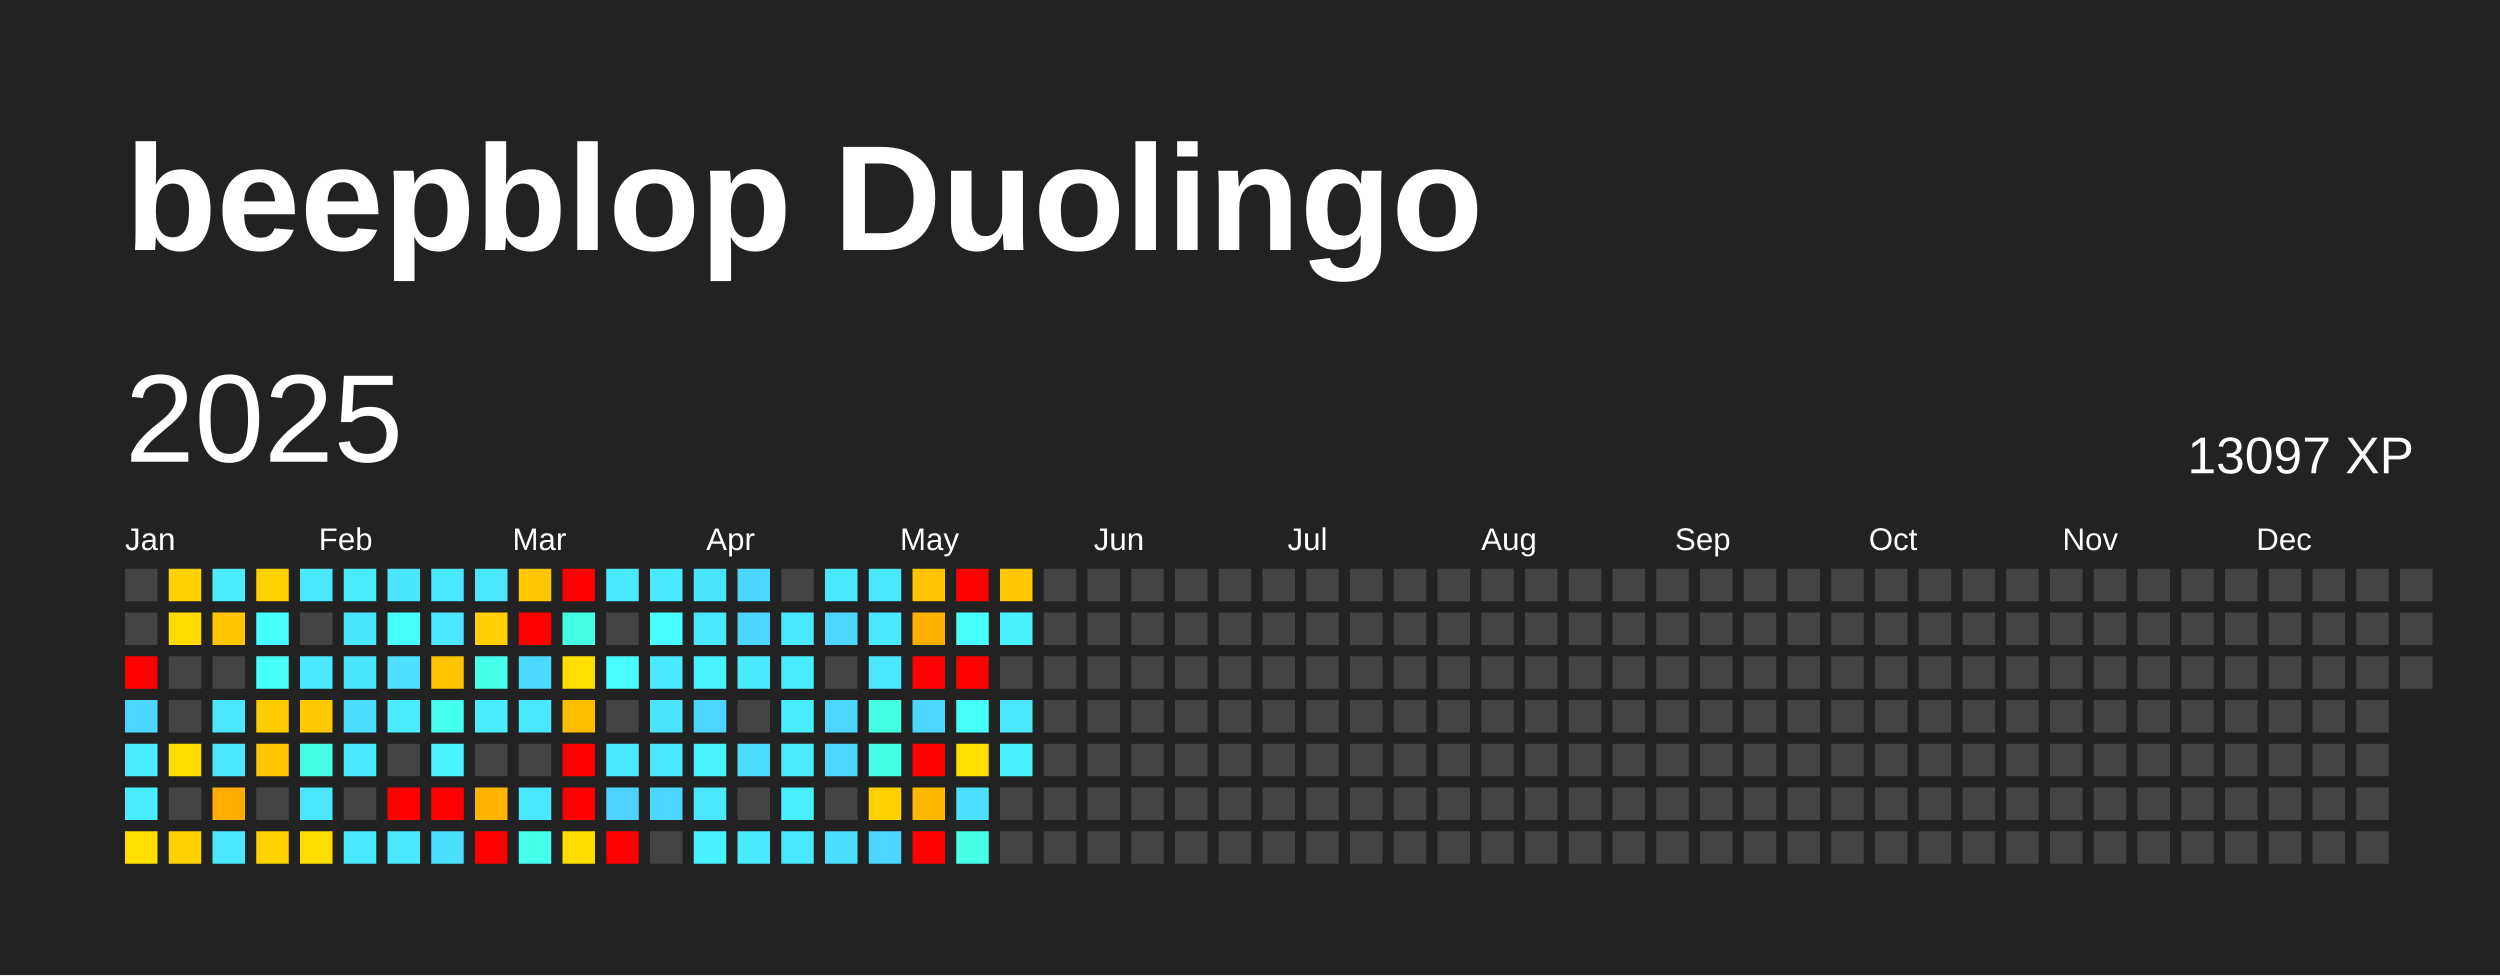
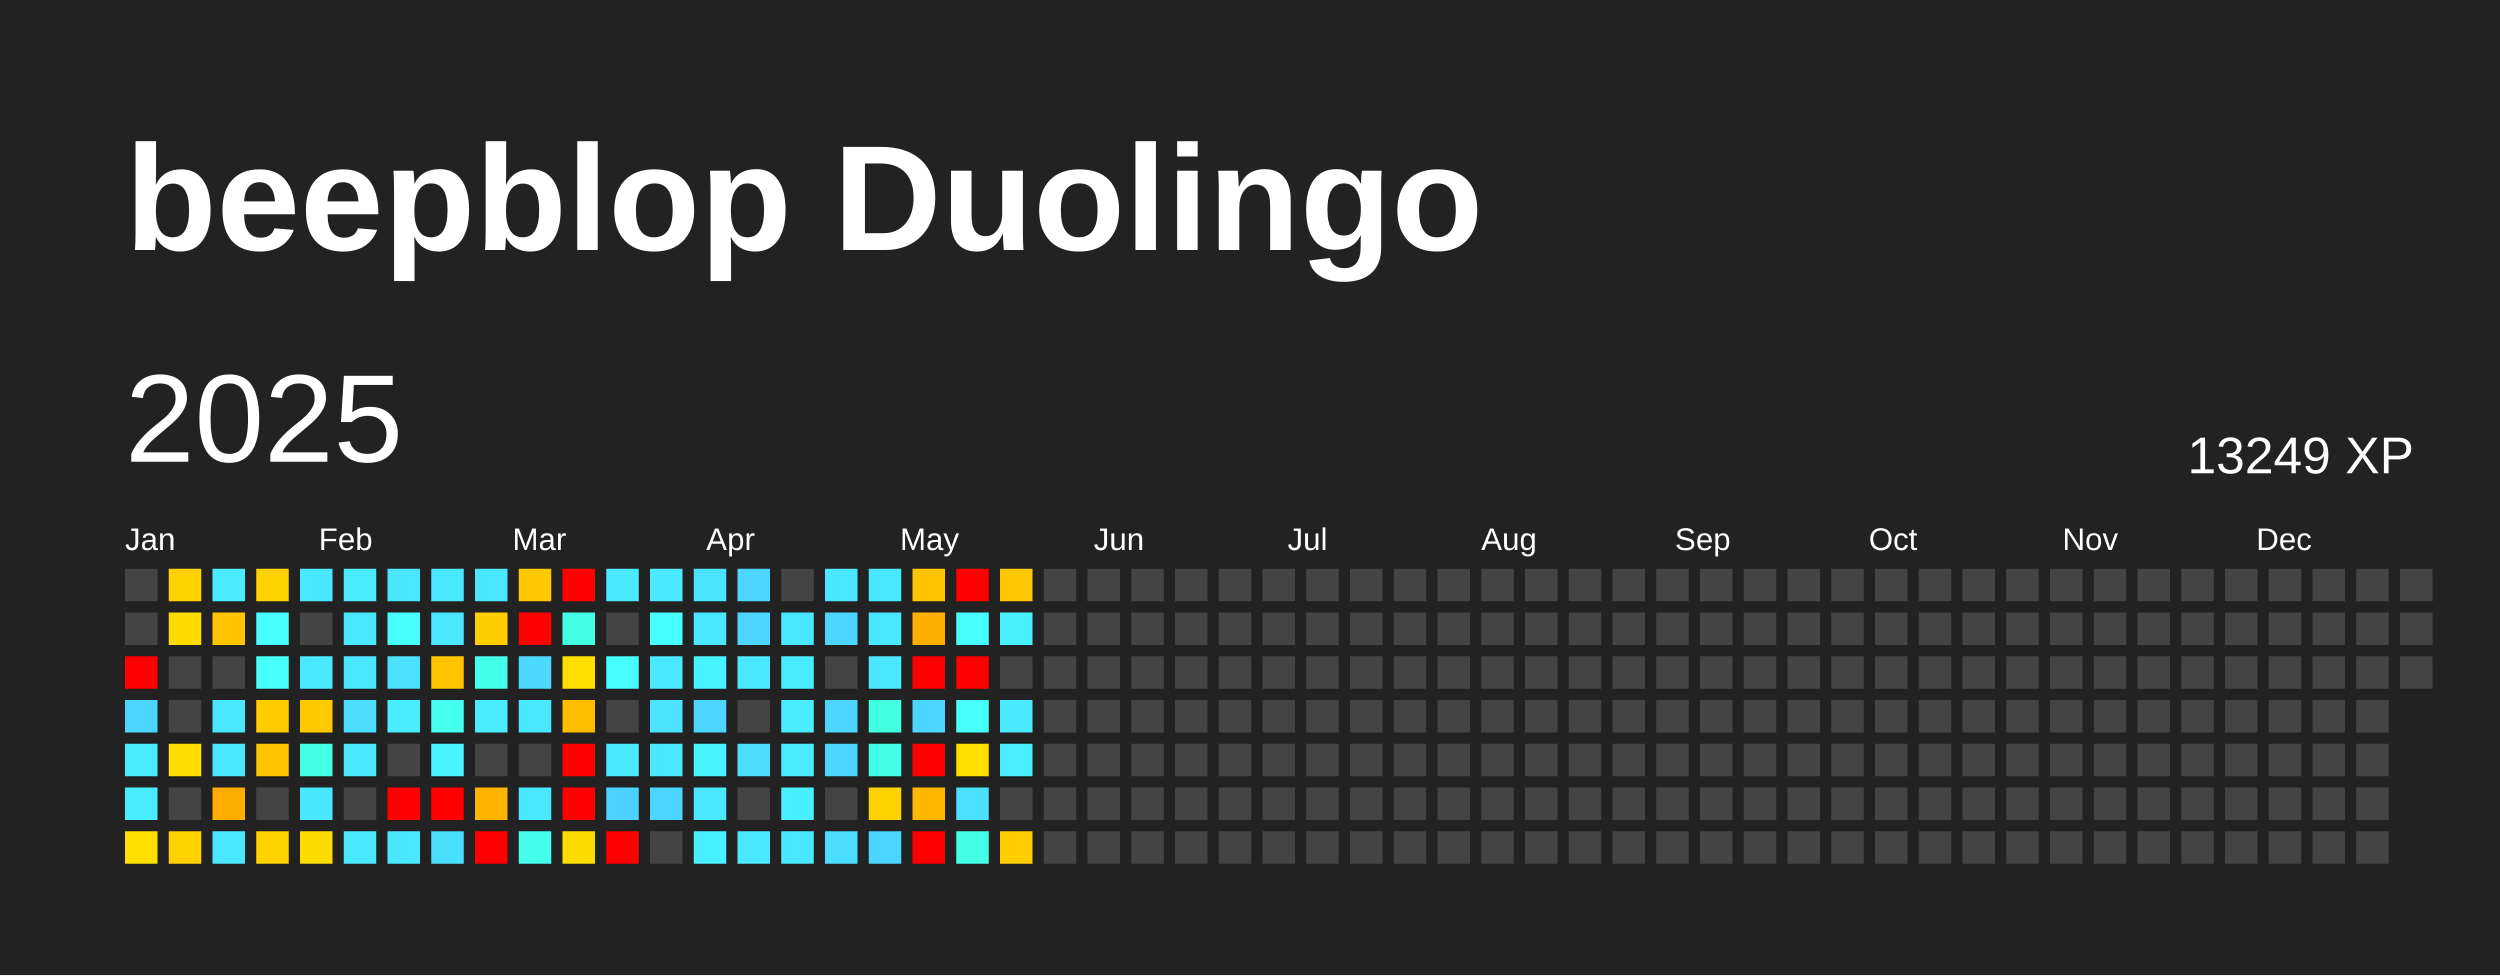
<svg xmlns="http://www.w3.org/2000/svg" baseProfile="full" height="78mm" version="1.1" viewBox="0,0,200,78" width="200mm">
  <defs />
  <rect fill="#222222" height="78" width="200" x="0" y="0" />
  <text fill="#FFFFFF" style="font-size:12px; font-family:Arial; font-weight:bold;" x="10" y="20">beepblop Duolingo</text>
  <text dominant-baseline="hanging" fill="#FFFFFF" style="font-size:10.0px; font-family:Arial;" x="10" y="30">2025</text>
-   <text dominant-baseline="hanging" fill="#FFFFFF" style="font-size:4.125px; font-family:Arial;" x="175" y="35">13097 XP</text>
+   <text dominant-baseline="hanging" fill="#FFFFFF" style="font-size:4.125px; font-family:Arial;" x="175" y="35">13249 XP</text>
  <text fill="#FFFFFF" style="font-size:2.5px; font-family:Arial" x="10.0" y="44">Jan</text>
  <text fill="#FFFFFF" style="font-size:2.5px; font-family:Arial" x="25.5" y="44">Feb</text>
  <text fill="#FFFFFF" style="font-size:2.5px; font-family:Arial" x="41.0" y="44">Mar</text>
  <text fill="#FFFFFF" style="font-size:2.5px; font-family:Arial" x="56.5" y="44">Apr</text>
  <text fill="#FFFFFF" style="font-size:2.5px; font-family:Arial" x="72.0" y="44">May</text>
  <text fill="#FFFFFF" style="font-size:2.5px; font-family:Arial" x="87.5" y="44">Jun</text>
  <text fill="#FFFFFF" style="font-size:2.5px; font-family:Arial" x="103.0" y="44">Jul</text>
  <text fill="#FFFFFF" style="font-size:2.5px; font-family:Arial" x="118.5" y="44">Aug</text>
  <text fill="#FFFFFF" style="font-size:2.5px; font-family:Arial" x="134.0" y="44">Sep</text>
  <text fill="#FFFFFF" style="font-size:2.5px; font-family:Arial" x="149.5" y="44">Oct</text>
  <text fill="#FFFFFF" style="font-size:2.5px; font-family:Arial" x="165.0" y="44">Nov</text>
  <text fill="#FFFFFF" style="font-size:2.5px; font-family:Arial" x="180.5" y="44">Dec</text>
  <rect fill="#444444" height="2.6" width="2.6" x="10.0" y="45.5" />
  <rect fill="#444444" height="2.6" width="2.6" x="10.0" y="49.0" />
  <rect fill="red" height="2.6" width="2.6" x="10.0" y="52.5" />
  <rect fill="#4cd6ff" height="2.6" width="2.6" x="10.0" y="56.0" />
  <rect fill="#49edff" height="2.6" width="2.6" x="10.0" y="59.5" />
  <rect fill="#49edff" height="2.6" width="2.6" x="10.0" y="63.0" />
  <rect fill="#ffde00" height="2.6" width="2.6" x="10.0" y="66.5" />
  <rect fill="#ffd100" height="2.6" width="2.6" x="13.5" y="45.5" />
  <rect fill="#ffdb00" height="2.6" width="2.6" x="13.5" y="49.0" />
  <rect fill="#444444" height="2.6" width="2.6" x="13.5" y="52.5" />
  <rect fill="#444444" height="2.6" width="2.6" x="13.5" y="56.0" />
  <rect fill="#ffdd00" height="2.6" width="2.6" x="13.5" y="59.5" />
  <rect fill="#444444" height="2.6" width="2.6" x="13.5" y="63.0" />
  <rect fill="#ffd100" height="2.6" width="2.6" x="13.5" y="66.5" />
  <rect fill="#49edff" height="2.6" width="2.6" x="17.0" y="45.5" />
  <rect fill="#ffc500" height="2.6" width="2.6" x="17.0" y="49.0" />
  <rect fill="#444444" height="2.6" width="2.6" x="17.0" y="52.5" />
  <rect fill="#4ae8ff" height="2.6" width="2.6" x="17.0" y="56.0" />
  <rect fill="#4ae8ff" height="2.6" width="2.6" x="17.0" y="59.5" />
  <rect fill="#ffae00" height="2.6" width="2.6" x="17.0" y="63.0" />
  <rect fill="#4ae8ff" height="2.6" width="2.6" x="17.0" y="66.5" />
  <rect fill="#ffd100" height="2.6" width="2.6" x="20.5" y="45.5" />
  <rect fill="#47fffc" height="2.6" width="2.6" x="20.5" y="49.0" />
  <rect fill="#46fff9" height="2.6" width="2.6" x="20.5" y="52.5" />
  <rect fill="#ffcc00" height="2.6" width="2.6" x="20.5" y="56.0" />
  <rect fill="#ffc500" height="2.6" width="2.6" x="20.5" y="59.5" />
  <rect fill="#444444" height="2.6" width="2.6" x="20.5" y="63.0" />
  <rect fill="#ffd200" height="2.6" width="2.6" x="20.5" y="66.5" />
  <rect fill="#4ae8ff" height="2.6" width="2.6" x="24.0" y="45.5" />
  <rect fill="#444444" height="2.6" width="2.6" x="24.0" y="49.0" />
  <rect fill="#4ae9ff" height="2.6" width="2.6" x="24.0" y="52.5" />
  <rect fill="#ffc900" height="2.6" width="2.6" x="24.0" y="56.0" />
  <rect fill="#44ffe4" height="2.6" width="2.6" x="24.0" y="59.5" />
  <rect fill="#4ae7ff" height="2.6" width="2.6" x="24.0" y="63.0" />
  <rect fill="#ffdc00" height="2.6" width="2.6" x="24.0" y="66.5" />
  <rect fill="#4aebff" height="2.6" width="2.6" x="27.5" y="45.5" />
  <rect fill="#4ae5ff" height="2.6" width="2.6" x="27.5" y="49.0" />
  <rect fill="#4ae6ff" height="2.6" width="2.6" x="27.5" y="52.5" />
  <rect fill="#4bdeff" height="2.6" width="2.6" x="27.5" y="56.0" />
  <rect fill="#4ae8ff" height="2.6" width="2.6" x="27.5" y="59.5" />
  <rect fill="#444444" height="2.6" width="2.6" x="27.5" y="63.0" />
  <rect fill="#4ae8ff" height="2.6" width="2.6" x="27.5" y="66.5" />
  <rect fill="#4ae5ff" height="2.6" width="2.6" x="31.0" y="45.5" />
  <rect fill="#46fffb" height="2.6" width="2.6" x="31.0" y="49.0" />
  <rect fill="#4be1ff" height="2.6" width="2.6" x="31.0" y="52.5" />
  <rect fill="#4aecff" height="2.6" width="2.6" x="31.0" y="56.0" />
  <rect fill="#444444" height="2.6" width="2.6" x="31.0" y="59.5" />
  <rect fill="red" height="2.6" width="2.6" x="31.0" y="63.0" />
  <rect fill="#4ae8ff" height="2.6" width="2.6" x="31.0" y="66.5" />
  <rect fill="#4ae8ff" height="2.6" width="2.6" x="34.5" y="45.5" />
  <rect fill="#4ae7ff" height="2.6" width="2.6" x="34.5" y="49.0" />
  <rect fill="#ffc400" height="2.6" width="2.6" x="34.5" y="52.5" />
  <rect fill="#45ffef" height="2.6" width="2.6" x="34.5" y="56.0" />
  <rect fill="#49f3ff" height="2.6" width="2.6" x="34.5" y="59.5" />
  <rect fill="red" height="2.6" width="2.6" x="34.5" y="63.0" />
  <rect fill="#4bdeff" height="2.6" width="2.6" x="34.5" y="66.5" />
  <rect fill="#4ae8ff" height="2.6" width="2.6" x="38.0" y="45.5" />
  <rect fill="#ffce00" height="2.6" width="2.6" x="38.0" y="49.0" />
  <rect fill="#44ffea" height="2.6" width="2.6" x="38.0" y="52.5" />
  <rect fill="#49edff" height="2.6" width="2.6" x="38.0" y="56.0" />
  <rect fill="#444444" height="2.6" width="2.6" x="38.0" y="59.5" />
  <rect fill="#ffb400" height="2.6" width="2.6" x="38.0" y="63.0" />
  <rect fill="red" height="2.6" width="2.6" x="38.0" y="66.5" />
  <rect fill="#ffc700" height="2.6" width="2.6" x="41.5" y="45.5" />
  <rect fill="red" height="2.6" width="2.6" x="41.5" y="49.0" />
  <rect fill="#4cd9ff" height="2.6" width="2.6" x="41.5" y="52.5" />
  <rect fill="#4ae8ff" height="2.6" width="2.6" x="41.5" y="56.0" />
  <rect fill="#444444" height="2.6" width="2.6" x="41.5" y="59.5" />
  <rect fill="#4ae8ff" height="2.6" width="2.6" x="41.5" y="63.0" />
  <rect fill="#45ffec" height="2.6" width="2.6" x="41.5" y="66.5" />
  <rect fill="red" height="2.6" width="2.6" x="45.0" y="45.5" />
  <rect fill="#43ffe3" height="2.6" width="2.6" x="45.0" y="49.0" />
  <rect fill="#ffde00" height="2.6" width="2.6" x="45.0" y="52.5" />
  <rect fill="#ffbd00" height="2.6" width="2.6" x="45.0" y="56.0" />
  <rect fill="red" height="2.6" width="2.6" x="45.0" y="59.5" />
  <rect fill="red" height="2.6" width="2.6" x="45.0" y="63.0" />
  <rect fill="#ffdc00" height="2.6" width="2.6" x="45.0" y="66.5" />
  <rect fill="#4ae9ff" height="2.6" width="2.6" x="48.5" y="45.5" />
  <rect fill="#444444" height="2.6" width="2.6" x="48.5" y="49.0" />
  <rect fill="#47fdff" height="2.6" width="2.6" x="48.5" y="52.5" />
  <rect fill="#444444" height="2.6" width="2.6" x="48.5" y="56.0" />
  <rect fill="#4ae8ff" height="2.6" width="2.6" x="48.5" y="59.5" />
  <rect fill="#4dd2ff" height="2.6" width="2.6" x="48.5" y="63.0" />
  <rect fill="red" height="2.6" width="2.6" x="48.5" y="66.5" />
  <rect fill="#4ae9ff" height="2.6" width="2.6" x="52.0" y="45.5" />
  <rect fill="#47ffff" height="2.6" width="2.6" x="52.0" y="49.0" />
  <rect fill="#4ae9ff" height="2.6" width="2.6" x="52.0" y="52.5" />
  <rect fill="#4be3ff" height="2.6" width="2.6" x="52.0" y="56.0" />
  <rect fill="#4ae8ff" height="2.6" width="2.6" x="52.0" y="59.5" />
  <rect fill="#4cd6ff" height="2.6" width="2.6" x="52.0" y="63.0" />
  <rect fill="#444444" height="2.6" width="2.6" x="52.0" y="66.5" />
  <rect fill="#4be4ff" height="2.6" width="2.6" x="55.5" y="45.5" />
  <rect fill="#4ae8ff" height="2.6" width="2.6" x="55.5" y="49.0" />
  <rect fill="#49f2ff" height="2.6" width="2.6" x="55.5" y="52.5" />
  <rect fill="#4cd6ff" height="2.6" width="2.6" x="55.5" y="56.0" />
  <rect fill="#49f3ff" height="2.6" width="2.6" x="55.5" y="59.5" />
  <rect fill="#4ae7ff" height="2.6" width="2.6" x="55.5" y="63.0" />
  <rect fill="#49f0ff" height="2.6" width="2.6" x="55.5" y="66.5" />
  <rect fill="#4cd6ff" height="2.6" width="2.6" x="59.0" y="45.5" />
  <rect fill="#4cd6ff" height="2.6" width="2.6" x="59.0" y="49.0" />
  <rect fill="#4ae9ff" height="2.6" width="2.6" x="59.0" y="52.5" />
  <rect fill="#444444" height="2.6" width="2.6" x="59.0" y="56.0" />
  <rect fill="#4bdeff" height="2.6" width="2.6" x="59.0" y="59.5" />
  <rect fill="#444444" height="2.6" width="2.6" x="59.0" y="63.0" />
  <rect fill="#4ae9ff" height="2.6" width="2.6" x="59.0" y="66.5" />
  <rect fill="#444444" height="2.6" width="2.6" x="62.5" y="45.5" />
  <rect fill="#4ae8ff" height="2.6" width="2.6" x="62.5" y="49.0" />
  <rect fill="#49ecff" height="2.6" width="2.6" x="62.5" y="52.5" />
  <rect fill="#4aecff" height="2.6" width="2.6" x="62.5" y="56.0" />
  <rect fill="#4aebff" height="2.6" width="2.6" x="62.5" y="59.5" />
  <rect fill="#49f0ff" height="2.6" width="2.6" x="62.5" y="63.0" />
  <rect fill="#4ae8ff" height="2.6" width="2.6" x="62.5" y="66.5" />
  <rect fill="#4ae8ff" height="2.6" width="2.6" x="66.0" y="45.5" />
  <rect fill="#4cd6ff" height="2.6" width="2.6" x="66.0" y="49.0" />
  <rect fill="#444444" height="2.6" width="2.6" x="66.0" y="52.5" />
  <rect fill="#4cd6ff" height="2.6" width="2.6" x="66.0" y="56.0" />
  <rect fill="#4cd6ff" height="2.6" width="2.6" x="66.0" y="59.5" />
  <rect fill="#444444" height="2.6" width="2.6" x="66.0" y="63.0" />
  <rect fill="#4bdeff" height="2.6" width="2.6" x="66.0" y="66.5" />
  <rect fill="#4ae8ff" height="2.6" width="2.6" x="69.5" y="45.5" />
  <rect fill="#4ae8ff" height="2.6" width="2.6" x="69.5" y="49.0" />
  <rect fill="#4ae7ff" height="2.6" width="2.6" x="69.5" y="52.5" />
  <rect fill="#43ffe2" height="2.6" width="2.6" x="69.5" y="56.0" />
  <rect fill="#44ffe8" height="2.6" width="2.6" x="69.5" y="59.5" />
  <rect fill="#ffd100" height="2.6" width="2.6" x="69.5" y="63.0" />
  <rect fill="#4cd6ff" height="2.6" width="2.6" x="69.5" y="66.5" />
  <rect fill="#ffc300" height="2.6" width="2.6" x="73.0" y="45.5" />
  <rect fill="#ffaf00" height="2.6" width="2.6" x="73.0" y="49.0" />
  <rect fill="red" height="2.6" width="2.6" x="73.0" y="52.5" />
  <rect fill="#4cd6ff" height="2.6" width="2.6" x="73.0" y="56.0" />
  <rect fill="red" height="2.6" width="2.6" x="73.0" y="59.5" />
  <rect fill="#ffb800" height="2.6" width="2.6" x="73.0" y="63.0" />
  <rect fill="red" height="2.6" width="2.6" x="73.0" y="66.5" />
  <rect fill="red" height="2.6" width="2.6" x="76.5" y="45.5" />
  <rect fill="#47fffc" height="2.6" width="2.6" x="76.5" y="49.0" />
  <rect fill="red" height="2.6" width="2.6" x="76.5" y="52.5" />
  <rect fill="#46fff8" height="2.6" width="2.6" x="76.5" y="56.0" />
  <rect fill="#ffde00" height="2.6" width="2.6" x="76.5" y="59.5" />
  <rect fill="#4be1ff" height="2.6" width="2.6" x="76.5" y="63.0" />
  <rect fill="#44ffe6" height="2.6" width="2.6" x="76.5" y="66.5" />
  <rect fill="#ffc700" height="2.6" width="2.6" x="80.0" y="45.5" />
  <rect fill="#49f1ff" height="2.6" width="2.6" x="80.0" y="49.0" />
  <rect fill="#444444" height="2.6" width="2.6" x="80.0" y="52.5" />
  <rect fill="#4ae9ff" height="2.6" width="2.6" x="80.0" y="56.0" />
  <rect fill="#49efff" height="2.6" width="2.6" x="80.0" y="59.5" />
  <rect fill="#444444" height="2.6" width="2.6" x="80.0" y="63.0" />
-   <rect fill="#444444" height="2.6" width="2.6" x="80.0" y="66.5" />
+   <rect fill="#ffcc00" height="2.6" width="2.6" x="80.0" y="66.5" />
  <rect fill="#444444" height="2.6" width="2.6" x="83.5" y="45.5" />
  <rect fill="#444444" height="2.6" width="2.6" x="83.5" y="49.0" />
  <rect fill="#444444" height="2.6" width="2.6" x="83.5" y="52.5" />
  <rect fill="#444444" height="2.6" width="2.6" x="83.5" y="56.0" />
  <rect fill="#444444" height="2.6" width="2.6" x="83.5" y="59.5" />
  <rect fill="#444444" height="2.6" width="2.6" x="83.5" y="63.0" />
  <rect fill="#444444" height="2.6" width="2.6" x="83.5" y="66.5" />
  <rect fill="#444444" height="2.6" width="2.6" x="87.0" y="45.5" />
  <rect fill="#444444" height="2.6" width="2.6" x="87.0" y="49.0" />
  <rect fill="#444444" height="2.6" width="2.6" x="87.0" y="52.5" />
  <rect fill="#444444" height="2.6" width="2.6" x="87.0" y="56.0" />
  <rect fill="#444444" height="2.6" width="2.6" x="87.0" y="59.5" />
  <rect fill="#444444" height="2.6" width="2.6" x="87.0" y="63.0" />
  <rect fill="#444444" height="2.6" width="2.6" x="87.0" y="66.5" />
  <rect fill="#444444" height="2.6" width="2.6" x="90.5" y="45.5" />
  <rect fill="#444444" height="2.6" width="2.6" x="90.5" y="49.0" />
  <rect fill="#444444" height="2.6" width="2.6" x="90.5" y="52.5" />
  <rect fill="#444444" height="2.6" width="2.6" x="90.5" y="56.0" />
  <rect fill="#444444" height="2.6" width="2.6" x="90.5" y="59.5" />
  <rect fill="#444444" height="2.6" width="2.6" x="90.5" y="63.0" />
  <rect fill="#444444" height="2.6" width="2.6" x="90.5" y="66.5" />
  <rect fill="#444444" height="2.6" width="2.6" x="94.0" y="45.5" />
  <rect fill="#444444" height="2.6" width="2.6" x="94.0" y="49.0" />
  <rect fill="#444444" height="2.6" width="2.6" x="94.0" y="52.5" />
  <rect fill="#444444" height="2.6" width="2.6" x="94.0" y="56.0" />
  <rect fill="#444444" height="2.6" width="2.6" x="94.0" y="59.5" />
  <rect fill="#444444" height="2.6" width="2.6" x="94.0" y="63.0" />
  <rect fill="#444444" height="2.6" width="2.6" x="94.0" y="66.5" />
  <rect fill="#444444" height="2.6" width="2.6" x="97.5" y="45.5" />
  <rect fill="#444444" height="2.6" width="2.6" x="97.5" y="49.0" />
  <rect fill="#444444" height="2.6" width="2.6" x="97.5" y="52.5" />
  <rect fill="#444444" height="2.6" width="2.6" x="97.5" y="56.0" />
  <rect fill="#444444" height="2.6" width="2.6" x="97.5" y="59.5" />
  <rect fill="#444444" height="2.6" width="2.6" x="97.5" y="63.0" />
  <rect fill="#444444" height="2.6" width="2.6" x="97.5" y="66.5" />
  <rect fill="#444444" height="2.6" width="2.6" x="101.0" y="45.5" />
  <rect fill="#444444" height="2.6" width="2.6" x="101.0" y="49.0" />
  <rect fill="#444444" height="2.6" width="2.6" x="101.0" y="52.5" />
  <rect fill="#444444" height="2.6" width="2.6" x="101.0" y="56.0" />
  <rect fill="#444444" height="2.6" width="2.6" x="101.0" y="59.5" />
  <rect fill="#444444" height="2.6" width="2.6" x="101.0" y="63.0" />
  <rect fill="#444444" height="2.6" width="2.6" x="101.0" y="66.5" />
  <rect fill="#444444" height="2.6" width="2.6" x="104.5" y="45.5" />
  <rect fill="#444444" height="2.6" width="2.6" x="104.5" y="49.0" />
  <rect fill="#444444" height="2.6" width="2.6" x="104.5" y="52.5" />
  <rect fill="#444444" height="2.6" width="2.6" x="104.5" y="56.0" />
  <rect fill="#444444" height="2.6" width="2.6" x="104.5" y="59.5" />
  <rect fill="#444444" height="2.6" width="2.6" x="104.5" y="63.0" />
  <rect fill="#444444" height="2.6" width="2.6" x="104.5" y="66.5" />
  <rect fill="#444444" height="2.6" width="2.6" x="108.0" y="45.5" />
  <rect fill="#444444" height="2.6" width="2.6" x="108.0" y="49.0" />
  <rect fill="#444444" height="2.6" width="2.6" x="108.0" y="52.5" />
  <rect fill="#444444" height="2.6" width="2.6" x="108.0" y="56.0" />
  <rect fill="#444444" height="2.6" width="2.6" x="108.0" y="59.5" />
  <rect fill="#444444" height="2.6" width="2.6" x="108.0" y="63.0" />
  <rect fill="#444444" height="2.6" width="2.6" x="108.0" y="66.5" />
  <rect fill="#444444" height="2.6" width="2.6" x="111.5" y="45.5" />
  <rect fill="#444444" height="2.6" width="2.6" x="111.5" y="49.0" />
  <rect fill="#444444" height="2.6" width="2.6" x="111.5" y="52.5" />
  <rect fill="#444444" height="2.6" width="2.6" x="111.5" y="56.0" />
  <rect fill="#444444" height="2.6" width="2.6" x="111.5" y="59.5" />
  <rect fill="#444444" height="2.6" width="2.6" x="111.5" y="63.0" />
  <rect fill="#444444" height="2.6" width="2.6" x="111.5" y="66.5" />
  <rect fill="#444444" height="2.6" width="2.6" x="115.0" y="45.5" />
  <rect fill="#444444" height="2.6" width="2.6" x="115.0" y="49.0" />
  <rect fill="#444444" height="2.6" width="2.6" x="115.0" y="52.5" />
  <rect fill="#444444" height="2.6" width="2.6" x="115.0" y="56.0" />
  <rect fill="#444444" height="2.6" width="2.6" x="115.0" y="59.5" />
  <rect fill="#444444" height="2.6" width="2.6" x="115.0" y="63.0" />
  <rect fill="#444444" height="2.6" width="2.6" x="115.0" y="66.5" />
  <rect fill="#444444" height="2.6" width="2.6" x="118.5" y="45.5" />
  <rect fill="#444444" height="2.6" width="2.6" x="118.5" y="49.0" />
  <rect fill="#444444" height="2.6" width="2.6" x="118.5" y="52.5" />
  <rect fill="#444444" height="2.6" width="2.6" x="118.5" y="56.0" />
  <rect fill="#444444" height="2.6" width="2.6" x="118.5" y="59.5" />
  <rect fill="#444444" height="2.6" width="2.6" x="118.5" y="63.0" />
  <rect fill="#444444" height="2.6" width="2.6" x="118.5" y="66.5" />
  <rect fill="#444444" height="2.6" width="2.6" x="122.0" y="45.5" />
  <rect fill="#444444" height="2.6" width="2.6" x="122.0" y="49.0" />
  <rect fill="#444444" height="2.6" width="2.6" x="122.0" y="52.5" />
  <rect fill="#444444" height="2.6" width="2.6" x="122.0" y="56.0" />
  <rect fill="#444444" height="2.6" width="2.6" x="122.0" y="59.5" />
  <rect fill="#444444" height="2.6" width="2.6" x="122.0" y="63.0" />
  <rect fill="#444444" height="2.6" width="2.6" x="122.0" y="66.5" />
  <rect fill="#444444" height="2.6" width="2.6" x="125.5" y="45.5" />
  <rect fill="#444444" height="2.6" width="2.6" x="125.5" y="49.0" />
  <rect fill="#444444" height="2.6" width="2.6" x="125.5" y="52.5" />
  <rect fill="#444444" height="2.6" width="2.6" x="125.5" y="56.0" />
  <rect fill="#444444" height="2.6" width="2.6" x="125.5" y="59.5" />
  <rect fill="#444444" height="2.6" width="2.6" x="125.5" y="63.0" />
  <rect fill="#444444" height="2.6" width="2.6" x="125.5" y="66.5" />
  <rect fill="#444444" height="2.6" width="2.6" x="129.0" y="45.5" />
  <rect fill="#444444" height="2.6" width="2.6" x="129.0" y="49.0" />
  <rect fill="#444444" height="2.6" width="2.6" x="129.0" y="52.5" />
  <rect fill="#444444" height="2.6" width="2.6" x="129.0" y="56.0" />
  <rect fill="#444444" height="2.6" width="2.6" x="129.0" y="59.5" />
  <rect fill="#444444" height="2.6" width="2.6" x="129.0" y="63.0" />
  <rect fill="#444444" height="2.6" width="2.6" x="129.0" y="66.5" />
  <rect fill="#444444" height="2.6" width="2.6" x="132.5" y="45.5" />
  <rect fill="#444444" height="2.6" width="2.6" x="132.5" y="49.0" />
  <rect fill="#444444" height="2.6" width="2.6" x="132.5" y="52.5" />
  <rect fill="#444444" height="2.6" width="2.6" x="132.5" y="56.0" />
  <rect fill="#444444" height="2.6" width="2.6" x="132.5" y="59.5" />
  <rect fill="#444444" height="2.6" width="2.6" x="132.5" y="63.0" />
  <rect fill="#444444" height="2.6" width="2.6" x="132.5" y="66.5" />
  <rect fill="#444444" height="2.6" width="2.6" x="136.0" y="45.5" />
  <rect fill="#444444" height="2.6" width="2.6" x="136.0" y="49.0" />
  <rect fill="#444444" height="2.6" width="2.6" x="136.0" y="52.5" />
  <rect fill="#444444" height="2.6" width="2.6" x="136.0" y="56.0" />
  <rect fill="#444444" height="2.6" width="2.6" x="136.0" y="59.5" />
  <rect fill="#444444" height="2.6" width="2.6" x="136.0" y="63.0" />
  <rect fill="#444444" height="2.6" width="2.6" x="136.0" y="66.5" />
  <rect fill="#444444" height="2.6" width="2.6" x="139.5" y="45.5" />
  <rect fill="#444444" height="2.6" width="2.6" x="139.5" y="49.0" />
  <rect fill="#444444" height="2.6" width="2.6" x="139.5" y="52.5" />
  <rect fill="#444444" height="2.6" width="2.6" x="139.5" y="56.0" />
  <rect fill="#444444" height="2.6" width="2.6" x="139.5" y="59.5" />
  <rect fill="#444444" height="2.6" width="2.6" x="139.5" y="63.0" />
  <rect fill="#444444" height="2.6" width="2.6" x="139.5" y="66.5" />
  <rect fill="#444444" height="2.6" width="2.6" x="143.0" y="45.5" />
  <rect fill="#444444" height="2.6" width="2.6" x="143.0" y="49.0" />
  <rect fill="#444444" height="2.6" width="2.6" x="143.0" y="52.5" />
  <rect fill="#444444" height="2.6" width="2.6" x="143.0" y="56.0" />
  <rect fill="#444444" height="2.6" width="2.6" x="143.0" y="59.5" />
  <rect fill="#444444" height="2.6" width="2.6" x="143.0" y="63.0" />
  <rect fill="#444444" height="2.6" width="2.6" x="143.0" y="66.5" />
  <rect fill="#444444" height="2.6" width="2.6" x="146.5" y="45.5" />
  <rect fill="#444444" height="2.6" width="2.6" x="146.5" y="49.0" />
  <rect fill="#444444" height="2.6" width="2.6" x="146.5" y="52.5" />
  <rect fill="#444444" height="2.6" width="2.6" x="146.5" y="56.0" />
  <rect fill="#444444" height="2.6" width="2.6" x="146.5" y="59.5" />
  <rect fill="#444444" height="2.6" width="2.6" x="146.5" y="63.0" />
  <rect fill="#444444" height="2.6" width="2.6" x="146.5" y="66.5" />
  <rect fill="#444444" height="2.6" width="2.6" x="150.0" y="45.5" />
  <rect fill="#444444" height="2.6" width="2.6" x="150.0" y="49.0" />
  <rect fill="#444444" height="2.6" width="2.6" x="150.0" y="52.5" />
  <rect fill="#444444" height="2.6" width="2.6" x="150.0" y="56.0" />
  <rect fill="#444444" height="2.6" width="2.6" x="150.0" y="59.5" />
  <rect fill="#444444" height="2.6" width="2.6" x="150.0" y="63.0" />
  <rect fill="#444444" height="2.6" width="2.6" x="150.0" y="66.5" />
  <rect fill="#444444" height="2.6" width="2.6" x="153.5" y="45.5" />
  <rect fill="#444444" height="2.6" width="2.6" x="153.5" y="49.0" />
  <rect fill="#444444" height="2.6" width="2.6" x="153.5" y="52.5" />
  <rect fill="#444444" height="2.6" width="2.6" x="153.5" y="56.0" />
  <rect fill="#444444" height="2.6" width="2.6" x="153.5" y="59.5" />
  <rect fill="#444444" height="2.6" width="2.6" x="153.5" y="63.0" />
  <rect fill="#444444" height="2.6" width="2.6" x="153.5" y="66.5" />
  <rect fill="#444444" height="2.6" width="2.6" x="157.0" y="45.5" />
  <rect fill="#444444" height="2.6" width="2.6" x="157.0" y="49.0" />
  <rect fill="#444444" height="2.6" width="2.6" x="157.0" y="52.5" />
  <rect fill="#444444" height="2.6" width="2.6" x="157.0" y="56.0" />
  <rect fill="#444444" height="2.6" width="2.6" x="157.0" y="59.5" />
  <rect fill="#444444" height="2.6" width="2.6" x="157.0" y="63.0" />
  <rect fill="#444444" height="2.6" width="2.6" x="157.0" y="66.5" />
  <rect fill="#444444" height="2.6" width="2.6" x="160.5" y="45.5" />
  <rect fill="#444444" height="2.6" width="2.6" x="160.5" y="49.0" />
  <rect fill="#444444" height="2.6" width="2.6" x="160.5" y="52.5" />
  <rect fill="#444444" height="2.6" width="2.6" x="160.5" y="56.0" />
  <rect fill="#444444" height="2.6" width="2.6" x="160.5" y="59.5" />
  <rect fill="#444444" height="2.6" width="2.6" x="160.5" y="63.0" />
  <rect fill="#444444" height="2.6" width="2.6" x="160.5" y="66.5" />
  <rect fill="#444444" height="2.6" width="2.6" x="164.0" y="45.5" />
  <rect fill="#444444" height="2.6" width="2.6" x="164.0" y="49.0" />
  <rect fill="#444444" height="2.6" width="2.6" x="164.0" y="52.5" />
  <rect fill="#444444" height="2.6" width="2.6" x="164.0" y="56.0" />
  <rect fill="#444444" height="2.6" width="2.6" x="164.0" y="59.5" />
  <rect fill="#444444" height="2.6" width="2.6" x="164.0" y="63.0" />
  <rect fill="#444444" height="2.6" width="2.6" x="164.0" y="66.5" />
  <rect fill="#444444" height="2.6" width="2.6" x="167.5" y="45.5" />
  <rect fill="#444444" height="2.6" width="2.6" x="167.5" y="49.0" />
  <rect fill="#444444" height="2.6" width="2.6" x="167.5" y="52.5" />
  <rect fill="#444444" height="2.6" width="2.6" x="167.5" y="56.0" />
  <rect fill="#444444" height="2.6" width="2.6" x="167.5" y="59.5" />
  <rect fill="#444444" height="2.6" width="2.6" x="167.5" y="63.0" />
  <rect fill="#444444" height="2.6" width="2.6" x="167.5" y="66.5" />
  <rect fill="#444444" height="2.6" width="2.6" x="171.0" y="45.5" />
  <rect fill="#444444" height="2.6" width="2.6" x="171.0" y="49.0" />
  <rect fill="#444444" height="2.6" width="2.6" x="171.0" y="52.5" />
  <rect fill="#444444" height="2.6" width="2.6" x="171.0" y="56.0" />
  <rect fill="#444444" height="2.6" width="2.6" x="171.0" y="59.5" />
  <rect fill="#444444" height="2.6" width="2.6" x="171.0" y="63.0" />
  <rect fill="#444444" height="2.6" width="2.6" x="171.0" y="66.5" />
  <rect fill="#444444" height="2.6" width="2.6" x="174.5" y="45.5" />
  <rect fill="#444444" height="2.6" width="2.6" x="174.5" y="49.0" />
  <rect fill="#444444" height="2.6" width="2.6" x="174.5" y="52.5" />
  <rect fill="#444444" height="2.6" width="2.6" x="174.5" y="56.0" />
  <rect fill="#444444" height="2.6" width="2.6" x="174.5" y="59.5" />
  <rect fill="#444444" height="2.6" width="2.6" x="174.5" y="63.0" />
  <rect fill="#444444" height="2.6" width="2.6" x="174.5" y="66.5" />
  <rect fill="#444444" height="2.6" width="2.6" x="178.0" y="45.5" />
  <rect fill="#444444" height="2.6" width="2.6" x="178.0" y="49.0" />
  <rect fill="#444444" height="2.6" width="2.6" x="178.0" y="52.5" />
  <rect fill="#444444" height="2.6" width="2.6" x="178.0" y="56.0" />
  <rect fill="#444444" height="2.6" width="2.6" x="178.0" y="59.5" />
  <rect fill="#444444" height="2.6" width="2.6" x="178.0" y="63.0" />
  <rect fill="#444444" height="2.6" width="2.6" x="178.0" y="66.5" />
  <rect fill="#444444" height="2.6" width="2.6" x="181.5" y="45.5" />
  <rect fill="#444444" height="2.6" width="2.6" x="181.5" y="49.0" />
  <rect fill="#444444" height="2.6" width="2.6" x="181.5" y="52.5" />
  <rect fill="#444444" height="2.6" width="2.6" x="181.5" y="56.0" />
  <rect fill="#444444" height="2.6" width="2.6" x="181.5" y="59.5" />
  <rect fill="#444444" height="2.6" width="2.6" x="181.5" y="63.0" />
  <rect fill="#444444" height="2.6" width="2.6" x="181.5" y="66.5" />
  <rect fill="#444444" height="2.6" width="2.6" x="185.0" y="45.5" />
  <rect fill="#444444" height="2.6" width="2.6" x="185.0" y="49.0" />
  <rect fill="#444444" height="2.6" width="2.6" x="185.0" y="52.5" />
  <rect fill="#444444" height="2.6" width="2.6" x="185.0" y="56.0" />
  <rect fill="#444444" height="2.6" width="2.6" x="185.0" y="59.5" />
  <rect fill="#444444" height="2.6" width="2.6" x="185.0" y="63.0" />
  <rect fill="#444444" height="2.6" width="2.6" x="185.0" y="66.5" />
  <rect fill="#444444" height="2.6" width="2.6" x="188.5" y="45.5" />
  <rect fill="#444444" height="2.6" width="2.6" x="188.5" y="49.0" />
  <rect fill="#444444" height="2.6" width="2.6" x="188.5" y="52.5" />
  <rect fill="#444444" height="2.6" width="2.6" x="188.5" y="56.0" />
  <rect fill="#444444" height="2.6" width="2.6" x="188.5" y="59.5" />
  <rect fill="#444444" height="2.6" width="2.6" x="188.5" y="63.0" />
  <rect fill="#444444" height="2.6" width="2.6" x="188.5" y="66.5" />
  <rect fill="#444444" height="2.6" width="2.6" x="192.0" y="45.5" />
  <rect fill="#444444" height="2.6" width="2.6" x="192.0" y="49.0" />
  <rect fill="#444444" height="2.6" width="2.6" x="192.0" y="52.5" />
</svg>
